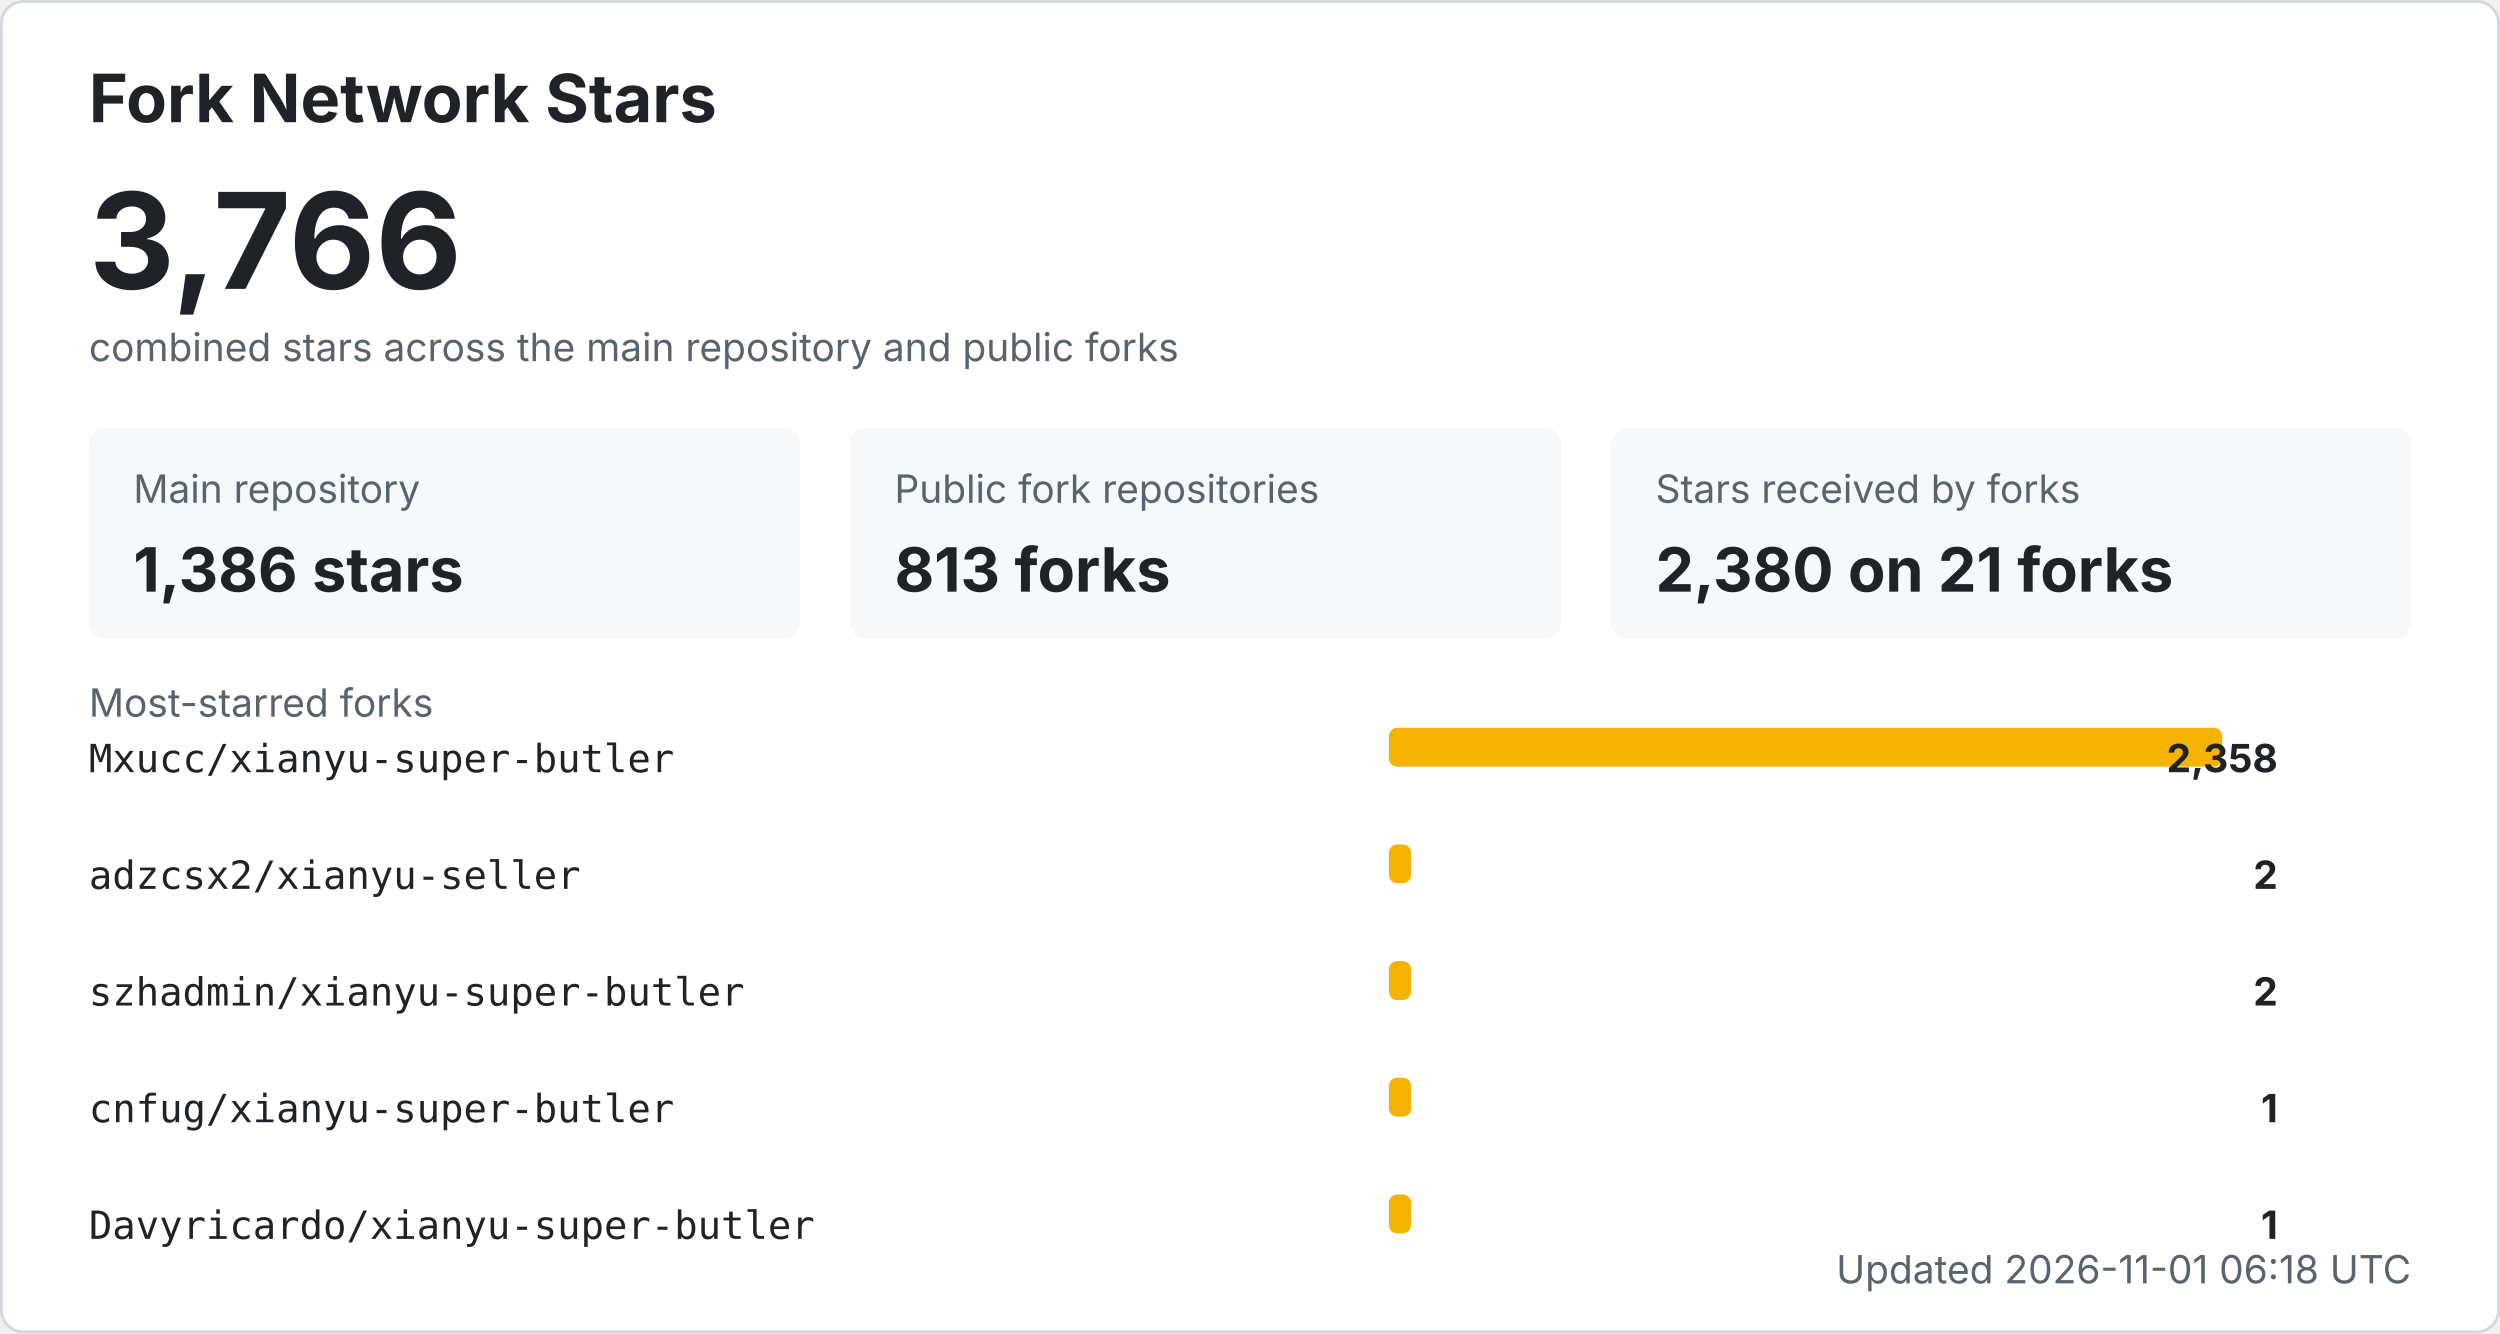
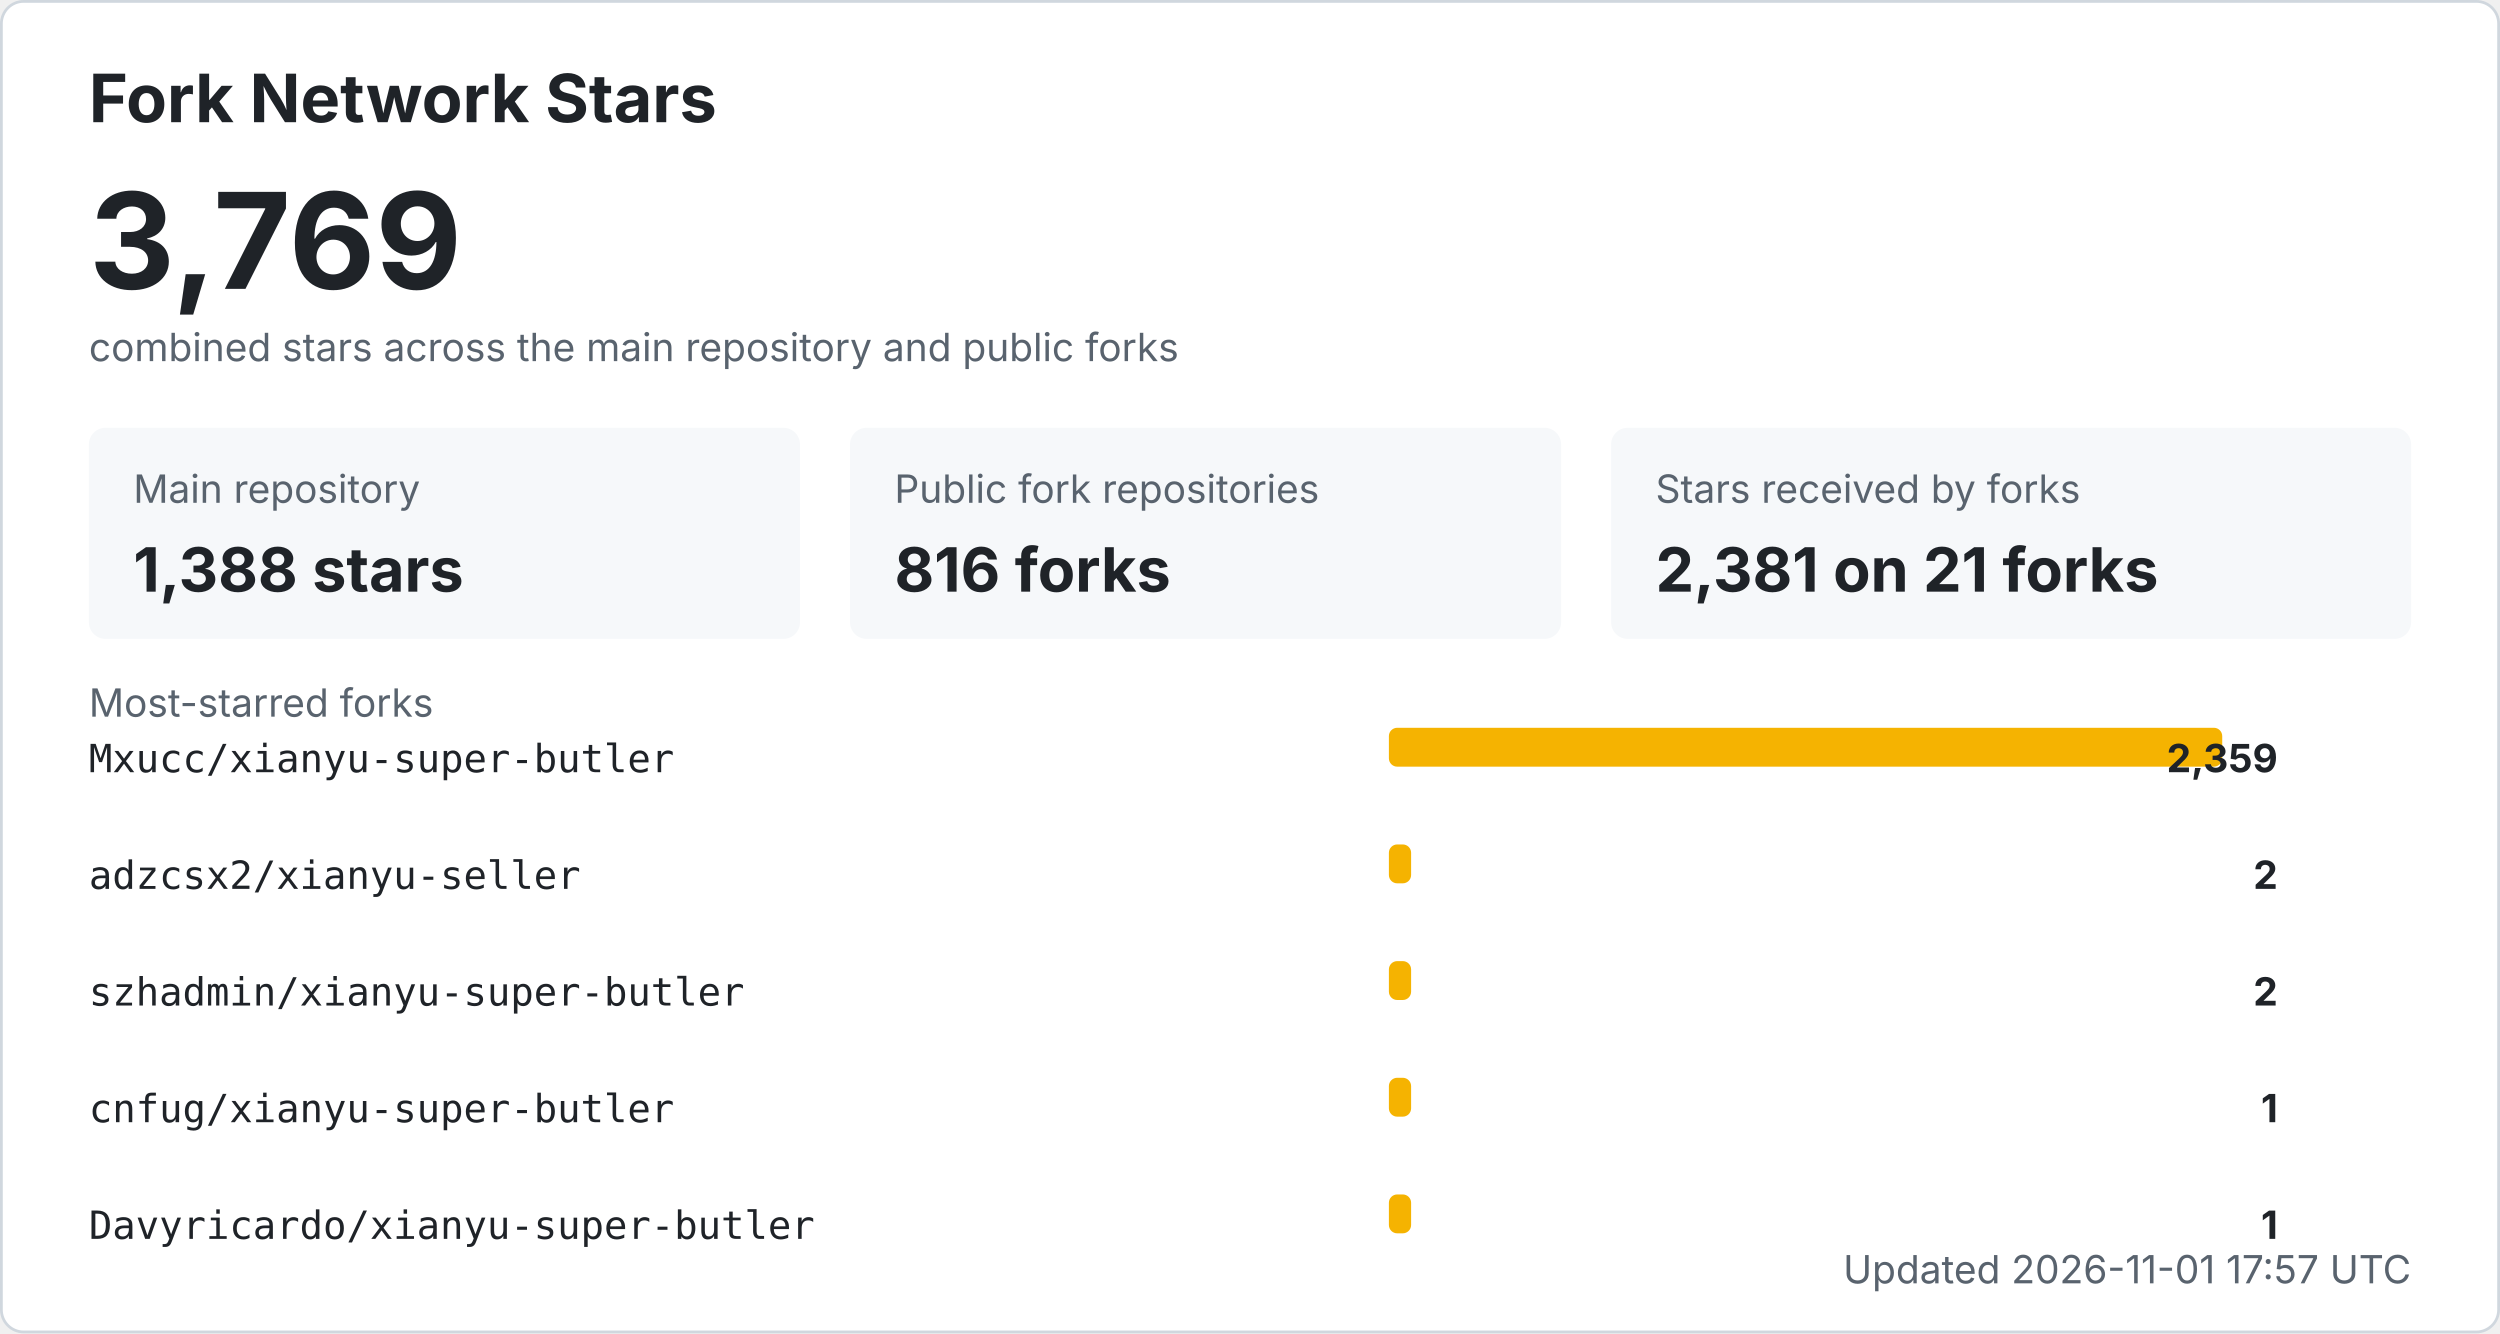
<svg xmlns="http://www.w3.org/2000/svg" width="900" height="480" viewBox="0 0 900 480" role="img" aria-labelledby="title desc">
  <style>
    .bg { fill: #ffffff; stroke: #d0d7de; }
    .title { fill: #1f2328; font: 700 24px -apple-system, BlinkMacSystemFont, "Segoe UI", sans-serif; }
    .total { fill: #1f2328; font: 700 48px -apple-system, BlinkMacSystemFont, "Segoe UI", sans-serif; }
    .label { fill: #59636e; font: 14px -apple-system, BlinkMacSystemFont, "Segoe UI", sans-serif; }
    .metric { fill: #1f2328; font: 700 22px -apple-system, BlinkMacSystemFont, "Segoe UI", sans-serif; }
    .repo { fill: #1f2328; font: 14px ui-monospace, SFMono-Regular, Consolas, monospace; }
    .count { fill: #1f2328; font: 700 14px -apple-system, BlinkMacSystemFont, "Segoe UI", sans-serif; }
    .muted { fill: #59636e; font: 14px -apple-system, BlinkMacSystemFont, "Segoe UI", sans-serif; }
    .card { fill: #f6f8fa; }
    .bar { fill: #f5b301; }
    @media (prefers-color-scheme: dark) {
      .bg { fill: #0d1117; stroke: #30363d; }
      .title, .total, .metric, .repo, .count { fill: #f0f6fc; }
      .label, .muted { fill: #8b949e; }
      .card { fill: #161b22; }
    }
  </style>
  <rect x="0.5" y="0.5" width="899" height="479" rx="8" class="bg" />
  <text x="32" y="44" class="title">Fork Network Stars</text>
-   <text x="32" y="104" class="total">3,766</text>
+   <text x="32" y="104" class="total">3,769</text>
  <text x="32" y="130" class="label">combined stars across the main repository and public forks</text>
  <rect x="32" y="154" width="256" height="76" rx="6" class="card" />
  <text x="48" y="181" class="label">Main repository</text>
-   <text x="48" y="213" class="metric">1,386 stars</text>
+   <text x="48" y="213" class="metric">1,388 stars</text>
  <rect x="306" y="154" width="256" height="76" rx="6" class="card" />
  <text x="322" y="181" class="label">Public fork repositories</text>
-   <text x="322" y="213" class="metric">813 forks</text>
+   <text x="322" y="213" class="metric">816 forks</text>
  <rect x="580" y="154" width="288" height="76" rx="6" class="card" />
  <text x="596" y="181" class="label">Stars received by forks</text>
-   <text x="596" y="213" class="metric">2,380 on 21 forks</text>
+   <text x="596" y="213" class="metric">2,381 on 21 forks</text>
  <text x="32" y="258" class="label">Most-starred forks</text>
  <text x="32" y="278" class="repo">Mxucc/xianyu-super-butler</text>
  <rect x="500" y="262" width="300" height="14" rx="3" class="bar" />
-   <text x="820" y="278" text-anchor="end" class="count">2,358</text>
+   <text x="820" y="278" text-anchor="end" class="count">2,359</text>
  <text x="32" y="320" class="repo">adzcsx2/xianyu-seller</text>
  <rect x="500" y="304" width="8" height="14" rx="3" class="bar" />
  <text x="820" y="320" text-anchor="end" class="count">2</text>
  <text x="32" y="362" class="repo">szhadmin/xianyu-super-butler</text>
  <rect x="500" y="346" width="8" height="14" rx="3" class="bar" />
  <text x="820" y="362" text-anchor="end" class="count">2</text>
  <text x="32" y="404" class="repo">cnfug/xianyu-super-butler</text>
  <rect x="500" y="388" width="8" height="14" rx="3" class="bar" />
  <text x="820" y="404" text-anchor="end" class="count">1</text>
  <text x="32" y="446" class="repo">Davyricardo/xianyu-super-butler</text>
  <rect x="500" y="430" width="8" height="14" rx="3" class="bar" />
  <text x="820" y="446" text-anchor="end" class="count">1</text>
-   <text x="868" y="462" text-anchor="end" class="label">Updated 2026-11-01 06:18 UTC</text>
+   <text x="868" y="462" text-anchor="end" class="label">Updated 2026-11-01 17:57 UTC</text>
</svg>
